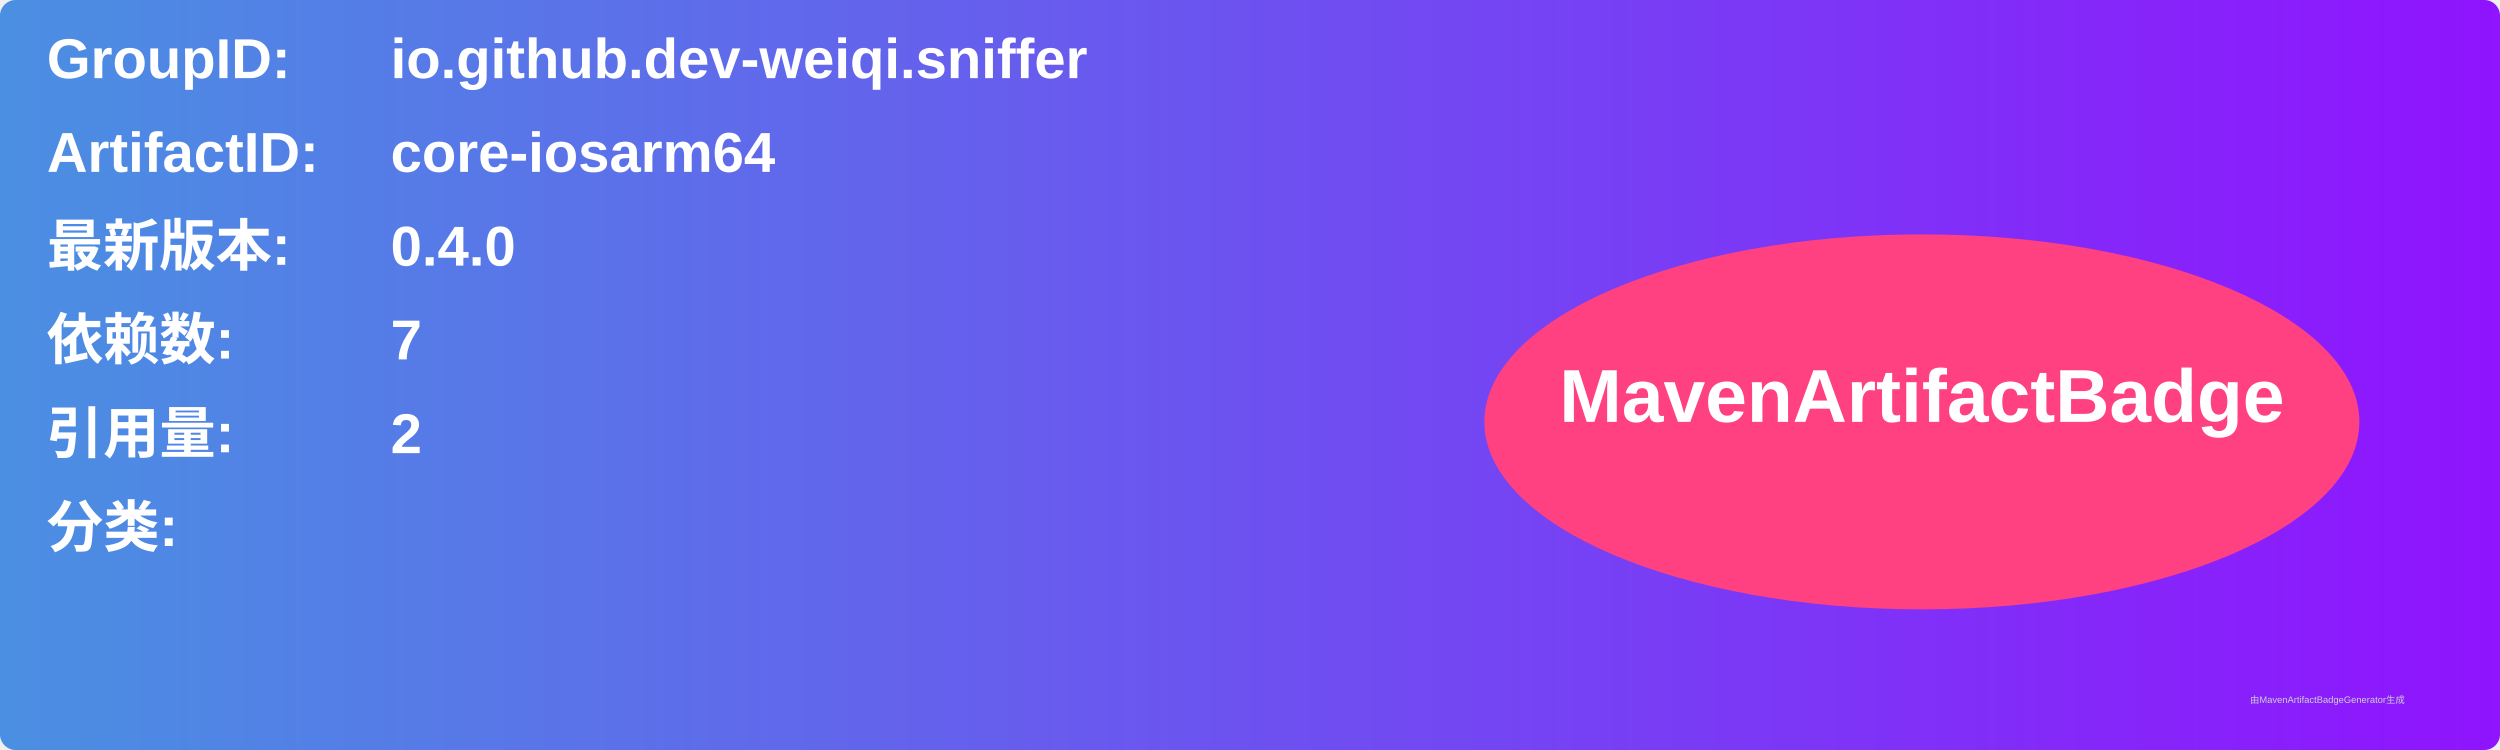
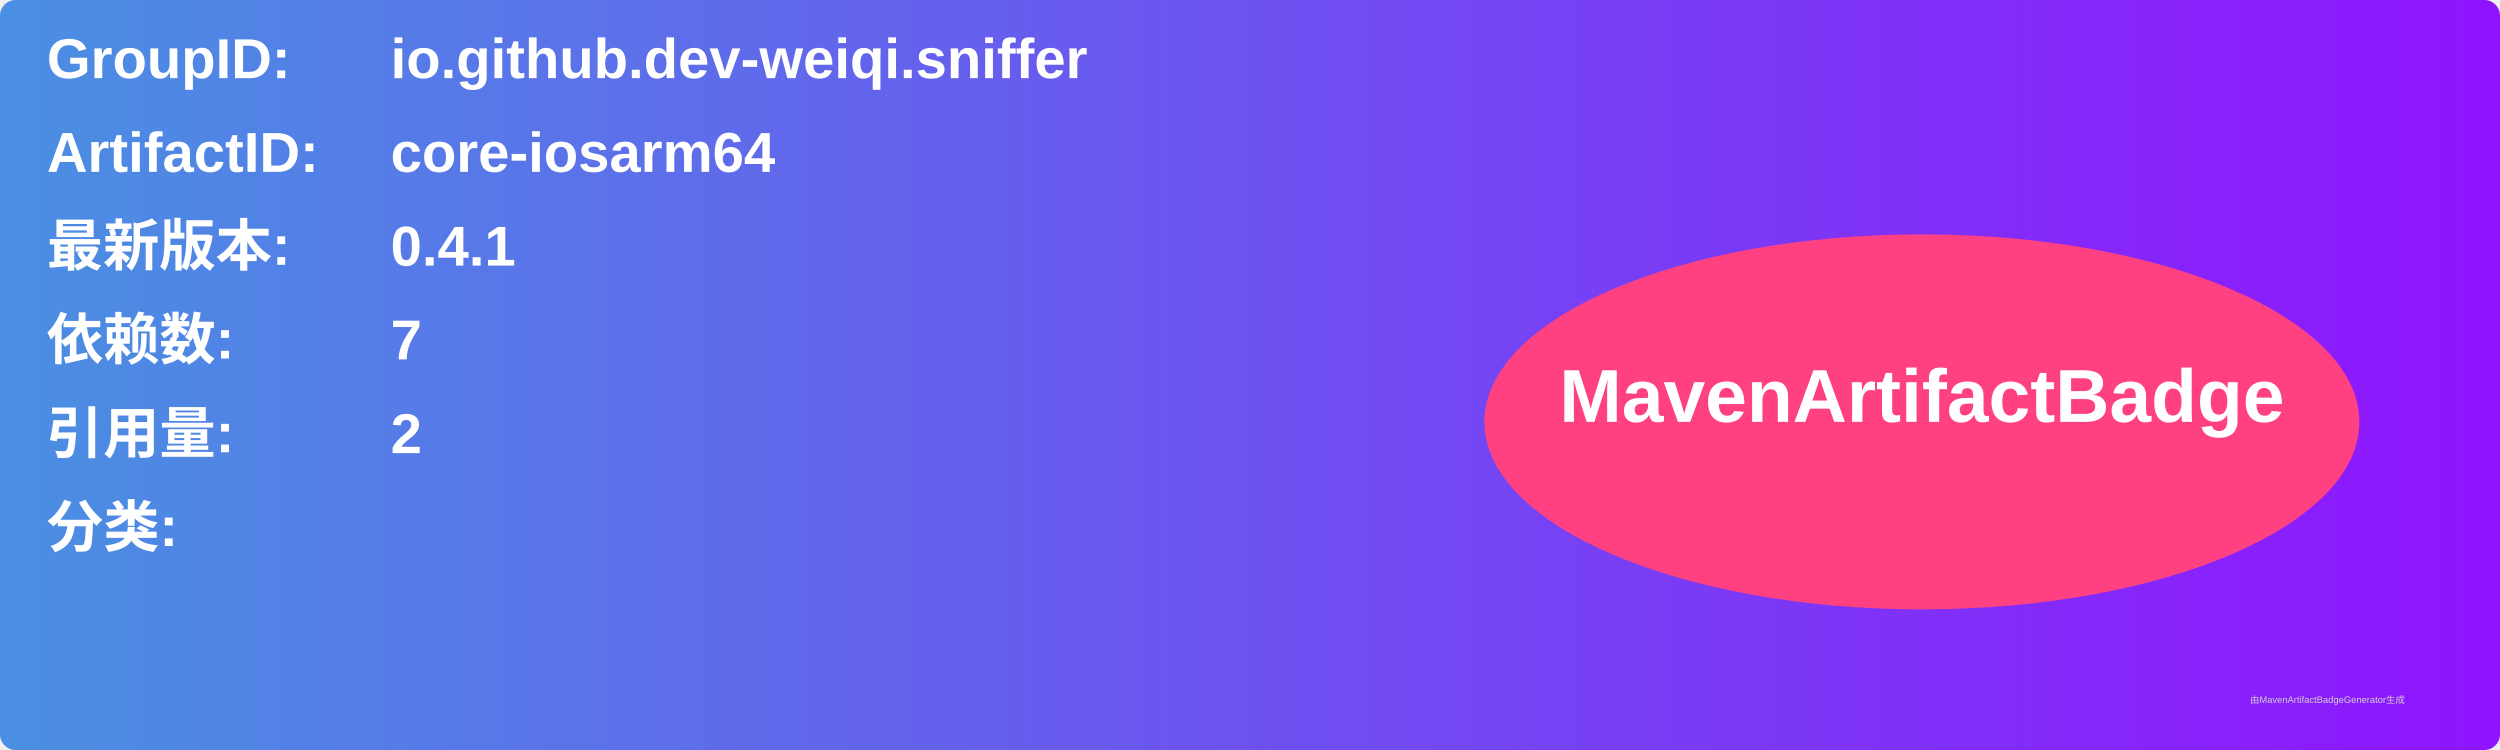
<svg xmlns="http://www.w3.org/2000/svg" width="800" height="240" viewBox="0 0 800 240">
  <linearGradient id="grad" x1="0%" y1="0%" x2="100%" y2="0%">
    <stop offset="0%" stop-color="#4a90e2" />
    <stop offset="100%" stop-color="#9013fe" />
  </linearGradient>
  <rect width="100%" height="100%" rx="5" ry="5" fill="url(#grad)" />
  <g transform="translate(15, 15)">
    <text x="0" y="10" font-family="Arial" font-size="18" fill="white" font-weight="bold" width="260">GroupID:</text>
    <text x="110" y="10" font-family="Arial" font-size="18" fill="white" font-weight="bold" width="460">io.github.dev-weiqi.sniffer</text>
    <text x="0" y="40" font-family="Arial" font-size="18" fill="white" font-weight="bold" width="260">ArtifactID:</text>
    <text x="110" y="40" font-family="Arial" font-size="18" fill="white" font-weight="bold" width="460">core-iosarm64</text>
    <text x="0" y="70" font-family="Arial" font-size="18" fill="white" font-weight="bold">最新版本:</text>
    <text x="110" y="70" font-family="Arial" font-size="18" fill="white" font-weight="bold">
-       <tspan font-weight="bold">0.4.0</tspan>
+       <tspan font-weight="bold">0.4.1</tspan>
    </text>
    <text x="0" y="100" font-family="Arial" font-size="18" fill="white" font-weight="bold">依赖数: </text>
    <text x="110" y="100" font-family="Arial" font-size="18" fill="white">
      <tspan font-weight="bold">7</tspan>
    </text>
    <text x="0" y="130" font-family="Arial" font-size="18" fill="white" font-weight="bold">引用量: </text>
    <text x="110" y="130" font-family="Arial" font-size="18" fill="white">
      <tspan font-weight="bold">2</tspan>
    </text>
    <text x="0" y="160" font-family="Arial" font-size="18" fill="white" font-weight="bold">分类:</text>
    <text x="10" y="190" font-family="Arial" font-size="10" fill="white">
      <tspan font-weight="bold" />
    </text>
    <ellipse cx="600" cy="120" rx="140" ry="60" fill="#ff4081" />
    <text x="600" y="120" text-anchor="middle" font-family="Arial" font-size="24" fill="white" font-weight="bold">MavenArtifactBadge</text>
  </g>
  <text x="720" y="225" font-family="Arial" font-size="3" fill="#d0d0d0">由MavenArtifactBadgeGenerator生成</text>
</svg>
